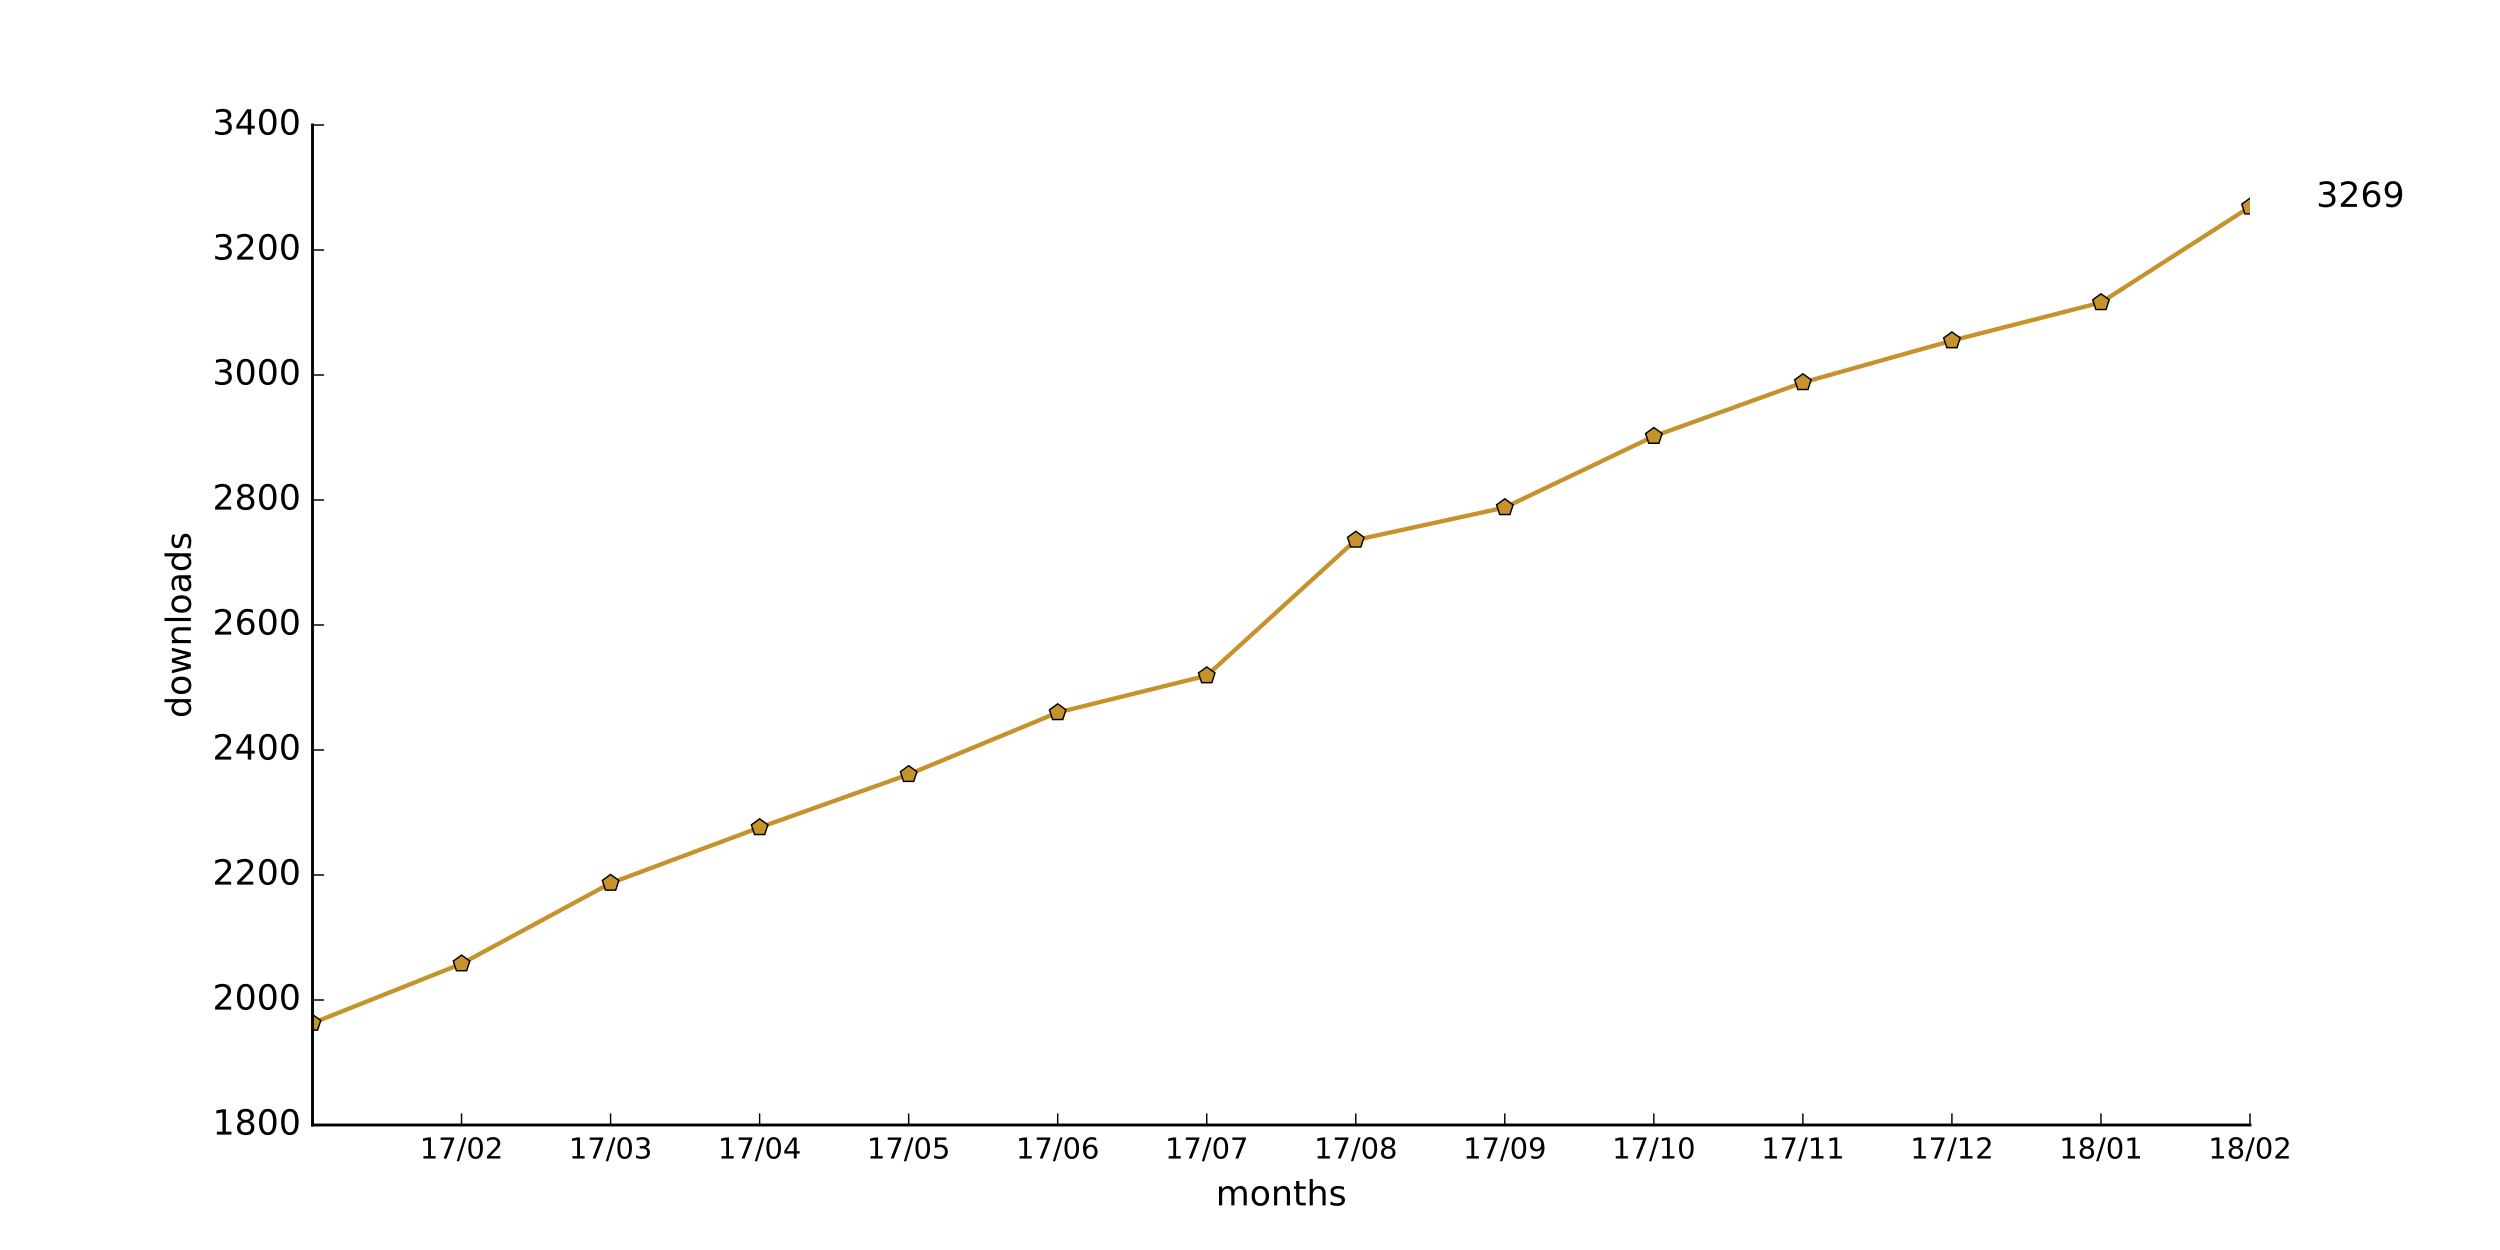
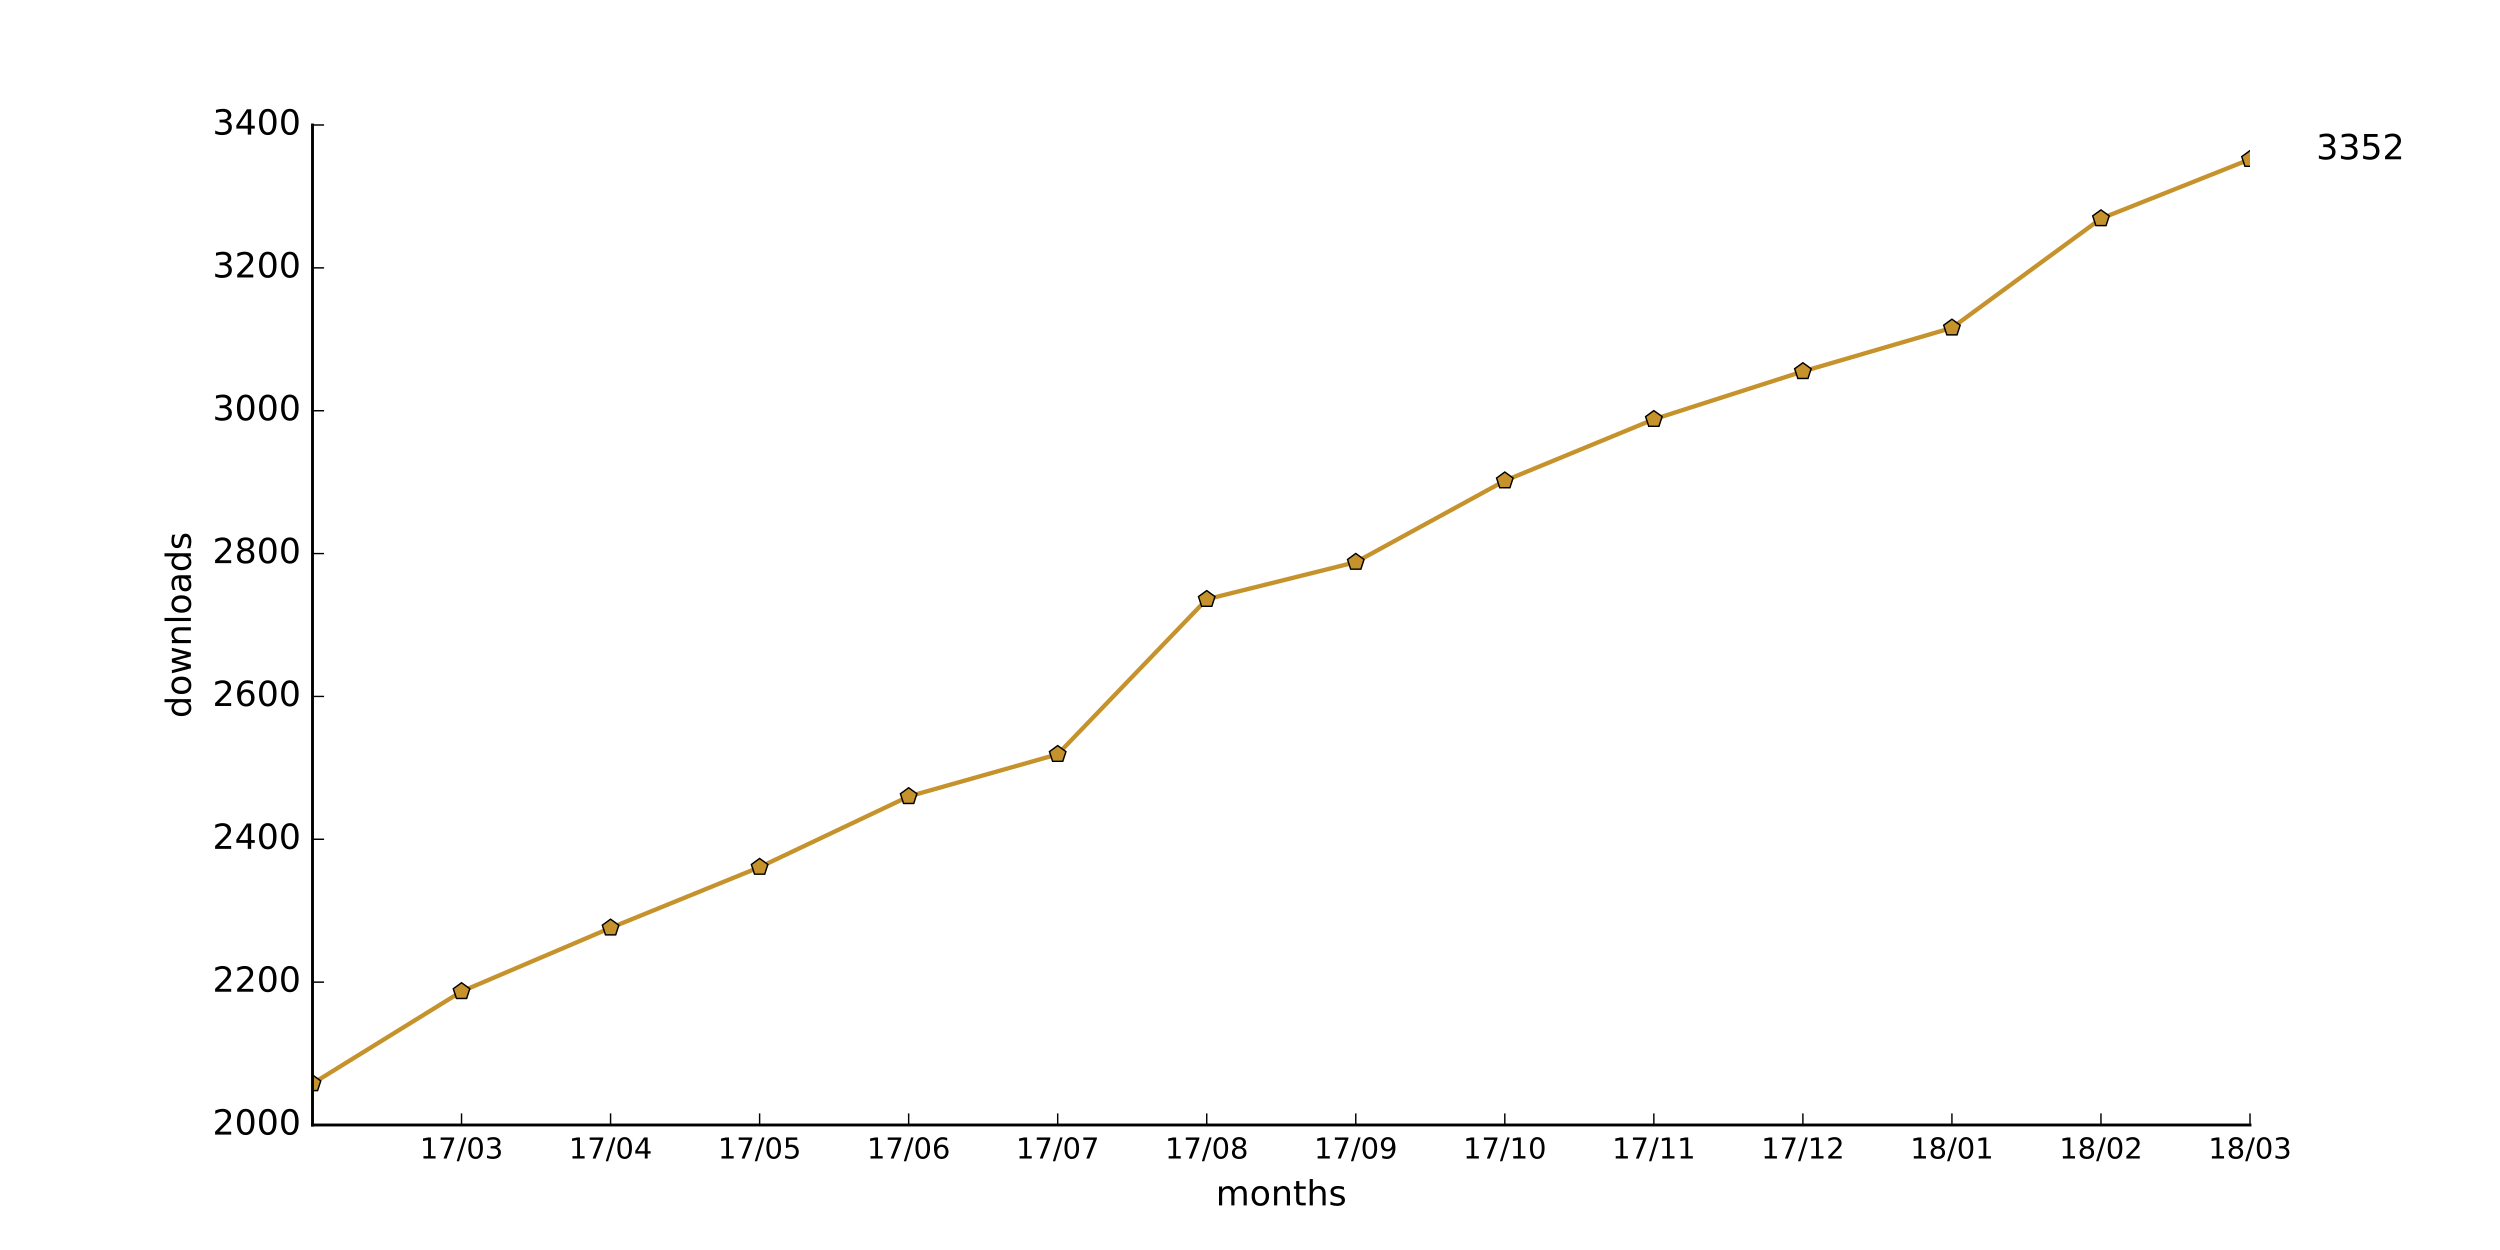
<svg xmlns="http://www.w3.org/2000/svg" xmlns:xlink="http://www.w3.org/1999/xlink" height="432pt" version="1.1" viewBox="0 0 864 432" width="864pt">
  <defs>
    <style type="text/css">
*{stroke-linecap:butt;stroke-linejoin:round;stroke-miterlimit:100000;}
  </style>
  </defs>
  <g id="figure_1">
    <g id="patch_1">
      <path d="M 0 432  L 864 432  L 864 0  L 0 0  z " style="fill:#ffffff;" />
    </g>
    <g id="axes_1">
      <g id="patch_2">
        <path d="M 108 388.8  L 777.6 388.8  L 777.6 43.2  L 108 43.2  z " style="fill:#ffffff;" />
      </g>
      <g id="line2d_1">
-         <path clip-path="url(#p2a82f60cdb)" d="M 108 353.592  L 159.508 333.072  L 211.015 305.208  L 262.523 285.984  L 314.031 267.624  L 365.538 246.24  L 417.046 233.496  L 468.554 186.624  L 520.062 175.392  L 571.569 150.768  L 623.077 132.192  L 674.585 117.72  L 726.092 104.544  L 777.6 71.496  " style="fill:none;stroke:#c5922c;stroke-linecap:square;stroke-width:1.5;" />
+         <path clip-path="url(#p21929d5f09)" d="M 108 374.482  L 159.508 342.638  L 211.015 320.667  L 262.523 299.685  L 314.031 275.246  L 365.538 260.681  L 417.046 207.113  L 468.554 194.277  L 520.062 166.135  L 571.569 144.905  L 623.077 128.366  L 674.585 113.307  L 726.092 75.538  L 777.6 55.049  " style="fill:none;stroke:#c5922c;stroke-linecap:square;stroke-width:1.5;" />
      </g>
      <g id="line2d_2">
        <defs>
-           <path d="M 0 -3  L -2.853 -0.927  L -1.763 2.427  L 1.763 2.427  L 2.853 -0.927  z " id="m6bdf3b538d" style="stroke:#000000;stroke-linejoin:miter;stroke-width:0.5;" />
+           <path d="M 0 -3  L -2.853 -0.927  L -1.763 2.427  L 1.763 2.427  L 2.853 -0.927  z " id="mb8f85a17a7" style="stroke:#000000;stroke-linejoin:miter;stroke-width:0.5;" />
        </defs>
-         <g clip-path="url(#p2a82f60cdb)">
-           <use style="fill:#c5922c;stroke:#000000;stroke-linejoin:miter;stroke-width:0.5;" x="108.0" xlink:href="#m6bdf3b538d" y="353.592" />
-           <use style="fill:#c5922c;stroke:#000000;stroke-linejoin:miter;stroke-width:0.5;" x="159.508" xlink:href="#m6bdf3b538d" y="333.072" />
-           <use style="fill:#c5922c;stroke:#000000;stroke-linejoin:miter;stroke-width:0.5;" x="211.015" xlink:href="#m6bdf3b538d" y="305.208" />
-           <use style="fill:#c5922c;stroke:#000000;stroke-linejoin:miter;stroke-width:0.5;" x="262.523" xlink:href="#m6bdf3b538d" y="285.984" />
-           <use style="fill:#c5922c;stroke:#000000;stroke-linejoin:miter;stroke-width:0.5;" x="314.031" xlink:href="#m6bdf3b538d" y="267.624" />
-           <use style="fill:#c5922c;stroke:#000000;stroke-linejoin:miter;stroke-width:0.5;" x="365.538" xlink:href="#m6bdf3b538d" y="246.24" />
-           <use style="fill:#c5922c;stroke:#000000;stroke-linejoin:miter;stroke-width:0.5;" x="417.046" xlink:href="#m6bdf3b538d" y="233.496" />
-           <use style="fill:#c5922c;stroke:#000000;stroke-linejoin:miter;stroke-width:0.5;" x="468.554" xlink:href="#m6bdf3b538d" y="186.624" />
-           <use style="fill:#c5922c;stroke:#000000;stroke-linejoin:miter;stroke-width:0.5;" x="520.062" xlink:href="#m6bdf3b538d" y="175.392" />
-           <use style="fill:#c5922c;stroke:#000000;stroke-linejoin:miter;stroke-width:0.5;" x="571.569" xlink:href="#m6bdf3b538d" y="150.768" />
-           <use style="fill:#c5922c;stroke:#000000;stroke-linejoin:miter;stroke-width:0.5;" x="623.077" xlink:href="#m6bdf3b538d" y="132.192" />
-           <use style="fill:#c5922c;stroke:#000000;stroke-linejoin:miter;stroke-width:0.5;" x="674.585" xlink:href="#m6bdf3b538d" y="117.72" />
-           <use style="fill:#c5922c;stroke:#000000;stroke-linejoin:miter;stroke-width:0.5;" x="726.092" xlink:href="#m6bdf3b538d" y="104.544" />
-           <use style="fill:#c5922c;stroke:#000000;stroke-linejoin:miter;stroke-width:0.5;" x="777.6" xlink:href="#m6bdf3b538d" y="71.496" />
+         <g clip-path="url(#p21929d5f09)">
+           <use style="fill:#c5922c;stroke:#000000;stroke-linejoin:miter;stroke-width:0.5;" x="108.0" xlink:href="#mb8f85a17a7" y="374.482" />
+           <use style="fill:#c5922c;stroke:#000000;stroke-linejoin:miter;stroke-width:0.5;" x="159.508" xlink:href="#mb8f85a17a7" y="342.638" />
+           <use style="fill:#c5922c;stroke:#000000;stroke-linejoin:miter;stroke-width:0.5;" x="211.015" xlink:href="#mb8f85a17a7" y="320.667" />
+           <use style="fill:#c5922c;stroke:#000000;stroke-linejoin:miter;stroke-width:0.5;" x="262.523" xlink:href="#mb8f85a17a7" y="299.685" />
+           <use style="fill:#c5922c;stroke:#000000;stroke-linejoin:miter;stroke-width:0.5;" x="314.031" xlink:href="#mb8f85a17a7" y="275.246" />
+           <use style="fill:#c5922c;stroke:#000000;stroke-linejoin:miter;stroke-width:0.5;" x="365.538" xlink:href="#mb8f85a17a7" y="260.681" />
+           <use style="fill:#c5922c;stroke:#000000;stroke-linejoin:miter;stroke-width:0.5;" x="417.046" xlink:href="#mb8f85a17a7" y="207.113" />
+           <use style="fill:#c5922c;stroke:#000000;stroke-linejoin:miter;stroke-width:0.5;" x="468.554" xlink:href="#mb8f85a17a7" y="194.277" />
+           <use style="fill:#c5922c;stroke:#000000;stroke-linejoin:miter;stroke-width:0.5;" x="520.062" xlink:href="#mb8f85a17a7" y="166.135" />
+           <use style="fill:#c5922c;stroke:#000000;stroke-linejoin:miter;stroke-width:0.5;" x="571.569" xlink:href="#mb8f85a17a7" y="144.905" />
+           <use style="fill:#c5922c;stroke:#000000;stroke-linejoin:miter;stroke-width:0.5;" x="623.077" xlink:href="#mb8f85a17a7" y="128.366" />
+           <use style="fill:#c5922c;stroke:#000000;stroke-linejoin:miter;stroke-width:0.5;" x="674.585" xlink:href="#mb8f85a17a7" y="113.307" />
+           <use style="fill:#c5922c;stroke:#000000;stroke-linejoin:miter;stroke-width:0.5;" x="726.092" xlink:href="#mb8f85a17a7" y="75.538" />
+           <use style="fill:#c5922c;stroke:#000000;stroke-linejoin:miter;stroke-width:0.5;" x="777.6" xlink:href="#mb8f85a17a7" y="55.049" />
        </g>
      </g>
      <g id="patch_3">
        <path d="M 108 388.8  L 777.6 388.8  " style="fill:none;stroke:#000000;stroke-linecap:square;stroke-linejoin:miter;" />
      </g>
      <g id="patch_4">
        <path d="M 108 388.8  L 108 43.2  " style="fill:none;stroke:#000000;stroke-linecap:square;stroke-linejoin:miter;" />
      </g>
      <g id="matplotlib.axis_1">
        <g id="xtick_1">
          <g id="line2d_3">
            <defs>
-               <path d="M 0 0  L 0 -4  " id="m6d53f47dd2" style="stroke:#000000;stroke-width:0.5;" />
-             </defs>
-             <g>
-               <use style="stroke:#000000;stroke-width:0.5;" x="159.508" xlink:href="#m6d53f47dd2" y="388.8" />
+               <path d="M 0 0  L 0 -4  " id="m77d2af9083" style="stroke:#000000;stroke-width:0.5;" />
+             </defs>
+             <g>
+               <use style="stroke:#000000;stroke-width:0.5;" x="159.508" xlink:href="#m77d2af9083" y="388.8" />
            </g>
          </g>
          <g id="text_1">
            <defs>
-               <path d="M 19.188 8.297  L 53.609 8.297  L 53.609 0  L 7.328 0  L 7.328 8.297  Q 12.938 14.109 22.625 23.891  Q 32.328 33.688 34.812 36.531  Q 39.547 41.844 41.422 45.531  Q 43.312 49.219 43.312 52.781  Q 43.312 58.594 39.234 62.25  Q 35.156 65.922 28.609 65.922  Q 23.969 65.922 18.812 64.312  Q 13.672 62.703 7.812 59.422  L 7.812 69.391  Q 13.766 71.781 18.938 73  Q 24.125 74.219 28.422 74.219  Q 39.75 74.219 46.484 68.547  Q 53.219 62.891 53.219 53.422  Q 53.219 48.922 51.531 44.891  Q 49.859 40.875 45.406 35.406  Q 44.188 33.984 37.641 27.219  Q 31.109 20.453 19.188 8.297  " id="BitstreamVeraSans-Roman-32" />
+               <path d="M 40.578 39.312  Q 47.656 37.797 51.625 33  Q 55.609 28.219 55.609 21.188  Q 55.609 10.406 48.188 4.484  Q 40.766 -1.422 27.094 -1.422  Q 22.516 -1.422 17.656 -0.516  Q 12.797 0.391 7.625 2.203  L 7.625 11.719  Q 11.719 9.328 16.594 8.109  Q 21.484 6.891 26.812 6.891  Q 36.078 6.891 40.938 10.547  Q 45.797 14.203 45.797 21.188  Q 45.797 27.641 41.281 31.266  Q 36.766 34.906 28.719 34.906  L 20.219 34.906  L 20.219 43.016  L 29.109 43.016  Q 36.375 43.016 40.234 45.922  Q 44.094 48.828 44.094 54.297  Q 44.094 59.906 40.109 62.906  Q 36.141 65.922 28.719 65.922  Q 24.656 65.922 20.016 65.031  Q 15.375 64.156 9.812 62.312  L 9.812 71.094  Q 15.438 72.656 20.344 73.438  Q 25.25 74.219 29.594 74.219  Q 40.828 74.219 47.359 69.109  Q 53.906 64.016 53.906 55.328  Q 53.906 49.266 50.438 45.094  Q 46.969 40.922 40.578 39.312  " id="BitstreamVeraSans-Roman-33" />
              <path d="M 31.781 66.406  Q 24.172 66.406 20.328 58.906  Q 16.5 51.422 16.5 36.375  Q 16.5 21.391 20.328 13.891  Q 24.172 6.391 31.781 6.391  Q 39.453 6.391 43.281 13.891  Q 47.125 21.391 47.125 36.375  Q 47.125 51.422 43.281 58.906  Q 39.453 66.406 31.781 66.406  M 31.781 74.219  Q 44.047 74.219 50.516 64.516  Q 56.984 54.828 56.984 36.375  Q 56.984 17.969 50.516 8.266  Q 44.047 -1.422 31.781 -1.422  Q 19.531 -1.422 13.062 8.266  Q 6.594 17.969 6.594 36.375  Q 6.594 54.828 13.062 64.516  Q 19.531 74.219 31.781 74.219  " id="BitstreamVeraSans-Roman-30" />
              <path d="M 12.406 8.297  L 28.516 8.297  L 28.516 63.922  L 10.984 60.406  L 10.984 69.391  L 28.422 72.906  L 38.281 72.906  L 38.281 8.297  L 54.391 8.297  L 54.391 0  L 12.406 0  z " id="BitstreamVeraSans-Roman-31" />
              <path d="M 8.203 72.906  L 55.078 72.906  L 55.078 68.703  L 28.609 0  L 18.312 0  L 43.219 64.594  L 8.203 64.594  z " id="BitstreamVeraSans-Roman-37" />
              <path d="M 25.391 72.906  L 33.688 72.906  L 8.297 -9.281  L 0 -9.281  z " id="BitstreamVeraSans-Roman-2f" />
            </defs>
            <g transform="translate(145.0983 400.3984)scale(0.1 -0.1)">
              <use xlink:href="#BitstreamVeraSans-Roman-31" />
              <use x="63.623" xlink:href="#BitstreamVeraSans-Roman-37" />
              <use x="127.246" xlink:href="#BitstreamVeraSans-Roman-2f" />
              <use x="160.938" xlink:href="#BitstreamVeraSans-Roman-30" />
-               <use x="224.561" xlink:href="#BitstreamVeraSans-Roman-32" />
+               <use x="224.561" xlink:href="#BitstreamVeraSans-Roman-33" />
            </g>
          </g>
        </g>
        <g id="xtick_2">
          <g id="line2d_4">
            <g>
-               <use style="stroke:#000000;stroke-width:0.5;" x="211.015" xlink:href="#m6d53f47dd2" y="388.8" />
+               <use style="stroke:#000000;stroke-width:0.5;" x="211.015" xlink:href="#m77d2af9083" y="388.8" />
            </g>
          </g>
          <g id="text_2">
            <defs>
-               <path d="M 40.578 39.312  Q 47.656 37.797 51.625 33  Q 55.609 28.219 55.609 21.188  Q 55.609 10.406 48.188 4.484  Q 40.766 -1.422 27.094 -1.422  Q 22.516 -1.422 17.656 -0.516  Q 12.797 0.391 7.625 2.203  L 7.625 11.719  Q 11.719 9.328 16.594 8.109  Q 21.484 6.891 26.812 6.891  Q 36.078 6.891 40.938 10.547  Q 45.797 14.203 45.797 21.188  Q 45.797 27.641 41.281 31.266  Q 36.766 34.906 28.719 34.906  L 20.219 34.906  L 20.219 43.016  L 29.109 43.016  Q 36.375 43.016 40.234 45.922  Q 44.094 48.828 44.094 54.297  Q 44.094 59.906 40.109 62.906  Q 36.141 65.922 28.719 65.922  Q 24.656 65.922 20.016 65.031  Q 15.375 64.156 9.812 62.312  L 9.812 71.094  Q 15.438 72.656 20.344 73.438  Q 25.25 74.219 29.594 74.219  Q 40.828 74.219 47.359 69.109  Q 53.906 64.016 53.906 55.328  Q 53.906 49.266 50.438 45.094  Q 46.969 40.922 40.578 39.312  " id="BitstreamVeraSans-Roman-33" />
+               <path d="M 37.797 64.312  L 12.891 25.391  L 37.797 25.391  z M 35.203 72.906  L 47.609 72.906  L 47.609 25.391  L 58.016 25.391  L 58.016 17.188  L 47.609 17.188  L 47.609 0  L 37.797 0  L 37.797 17.188  L 4.891 17.188  L 4.891 26.703  z " id="BitstreamVeraSans-Roman-34" />
            </defs>
            <g transform="translate(196.606 400.3984)scale(0.1 -0.1)">
              <use xlink:href="#BitstreamVeraSans-Roman-31" />
              <use x="63.623" xlink:href="#BitstreamVeraSans-Roman-37" />
              <use x="127.246" xlink:href="#BitstreamVeraSans-Roman-2f" />
              <use x="160.938" xlink:href="#BitstreamVeraSans-Roman-30" />
-               <use x="224.561" xlink:href="#BitstreamVeraSans-Roman-33" />
+               <use x="224.561" xlink:href="#BitstreamVeraSans-Roman-34" />
            </g>
          </g>
        </g>
        <g id="xtick_3">
          <g id="line2d_5">
            <g>
-               <use style="stroke:#000000;stroke-width:0.5;" x="262.523" xlink:href="#m6d53f47dd2" y="388.8" />
+               <use style="stroke:#000000;stroke-width:0.5;" x="262.523" xlink:href="#m77d2af9083" y="388.8" />
            </g>
          </g>
          <g id="text_3">
            <defs>
-               <path d="M 37.797 64.312  L 12.891 25.391  L 37.797 25.391  z M 35.203 72.906  L 47.609 72.906  L 47.609 25.391  L 58.016 25.391  L 58.016 17.188  L 47.609 17.188  L 47.609 0  L 37.797 0  L 37.797 17.188  L 4.891 17.188  L 4.891 26.703  z " id="BitstreamVeraSans-Roman-34" />
+               <path d="M 10.797 72.906  L 49.516 72.906  L 49.516 64.594  L 19.828 64.594  L 19.828 46.734  Q 21.969 47.469 24.109 47.828  Q 26.266 48.188 28.422 48.188  Q 40.625 48.188 47.75 41.5  Q 54.891 34.812 54.891 23.391  Q 54.891 11.625 47.562 5.094  Q 40.234 -1.422 26.906 -1.422  Q 22.312 -1.422 17.547 -0.641  Q 12.797 0.141 7.719 1.703  L 7.719 11.625  Q 12.109 9.234 16.797 8.062  Q 21.484 6.891 26.703 6.891  Q 35.156 6.891 40.078 11.328  Q 45.016 15.766 45.016 23.391  Q 45.016 31 40.078 35.438  Q 35.156 39.891 26.703 39.891  Q 22.75 39.891 18.812 39.016  Q 14.891 38.141 10.797 36.281  z " id="BitstreamVeraSans-Roman-35" />
            </defs>
            <g transform="translate(248.1137 400.3984)scale(0.1 -0.1)">
              <use xlink:href="#BitstreamVeraSans-Roman-31" />
              <use x="63.623" xlink:href="#BitstreamVeraSans-Roman-37" />
              <use x="127.246" xlink:href="#BitstreamVeraSans-Roman-2f" />
              <use x="160.938" xlink:href="#BitstreamVeraSans-Roman-30" />
-               <use x="224.561" xlink:href="#BitstreamVeraSans-Roman-34" />
+               <use x="224.561" xlink:href="#BitstreamVeraSans-Roman-35" />
            </g>
          </g>
        </g>
        <g id="xtick_4">
          <g id="line2d_6">
            <g>
-               <use style="stroke:#000000;stroke-width:0.5;" x="314.031" xlink:href="#m6d53f47dd2" y="388.8" />
+               <use style="stroke:#000000;stroke-width:0.5;" x="314.031" xlink:href="#m77d2af9083" y="388.8" />
            </g>
          </g>
          <g id="text_4">
            <defs>
-               <path d="M 10.797 72.906  L 49.516 72.906  L 49.516 64.594  L 19.828 64.594  L 19.828 46.734  Q 21.969 47.469 24.109 47.828  Q 26.266 48.188 28.422 48.188  Q 40.625 48.188 47.75 41.5  Q 54.891 34.812 54.891 23.391  Q 54.891 11.625 47.562 5.094  Q 40.234 -1.422 26.906 -1.422  Q 22.312 -1.422 17.547 -0.641  Q 12.797 0.141 7.719 1.703  L 7.719 11.625  Q 12.109 9.234 16.797 8.062  Q 21.484 6.891 26.703 6.891  Q 35.156 6.891 40.078 11.328  Q 45.016 15.766 45.016 23.391  Q 45.016 31 40.078 35.438  Q 35.156 39.891 26.703 39.891  Q 22.75 39.891 18.812 39.016  Q 14.891 38.141 10.797 36.281  z " id="BitstreamVeraSans-Roman-35" />
+               <path d="M 33.016 40.375  Q 26.375 40.375 22.484 35.828  Q 18.609 31.297 18.609 23.391  Q 18.609 15.531 22.484 10.953  Q 26.375 6.391 33.016 6.391  Q 39.656 6.391 43.531 10.953  Q 47.406 15.531 47.406 23.391  Q 47.406 31.297 43.531 35.828  Q 39.656 40.375 33.016 40.375  M 52.594 71.297  L 52.594 62.312  Q 48.875 64.062 45.094 64.984  Q 41.312 65.922 37.594 65.922  Q 27.828 65.922 22.672 59.328  Q 17.531 52.734 16.797 39.406  Q 19.672 43.656 24.016 45.922  Q 28.375 48.188 33.594 48.188  Q 44.578 48.188 50.953 41.516  Q 57.328 34.859 57.328 23.391  Q 57.328 12.156 50.688 5.359  Q 44.047 -1.422 33.016 -1.422  Q 20.359 -1.422 13.672 8.266  Q 6.984 17.969 6.984 36.375  Q 6.984 53.656 15.188 63.938  Q 23.391 74.219 37.203 74.219  Q 40.922 74.219 44.703 73.484  Q 48.484 72.75 52.594 71.297  " id="BitstreamVeraSans-Roman-36" />
            </defs>
            <g transform="translate(299.6214 400.3984)scale(0.1 -0.1)">
              <use xlink:href="#BitstreamVeraSans-Roman-31" />
              <use x="63.623" xlink:href="#BitstreamVeraSans-Roman-37" />
              <use x="127.246" xlink:href="#BitstreamVeraSans-Roman-2f" />
              <use x="160.938" xlink:href="#BitstreamVeraSans-Roman-30" />
-               <use x="224.561" xlink:href="#BitstreamVeraSans-Roman-35" />
+               <use x="224.561" xlink:href="#BitstreamVeraSans-Roman-36" />
            </g>
          </g>
        </g>
        <g id="xtick_5">
          <g id="line2d_7">
            <g>
-               <use style="stroke:#000000;stroke-width:0.5;" x="365.538" xlink:href="#m6d53f47dd2" y="388.8" />
+               <use style="stroke:#000000;stroke-width:0.5;" x="365.538" xlink:href="#m77d2af9083" y="388.8" />
            </g>
          </g>
          <g id="text_5">
-             <defs>
-               <path d="M 33.016 40.375  Q 26.375 40.375 22.484 35.828  Q 18.609 31.297 18.609 23.391  Q 18.609 15.531 22.484 10.953  Q 26.375 6.391 33.016 6.391  Q 39.656 6.391 43.531 10.953  Q 47.406 15.531 47.406 23.391  Q 47.406 31.297 43.531 35.828  Q 39.656 40.375 33.016 40.375  M 52.594 71.297  L 52.594 62.312  Q 48.875 64.062 45.094 64.984  Q 41.312 65.922 37.594 65.922  Q 27.828 65.922 22.672 59.328  Q 17.531 52.734 16.797 39.406  Q 19.672 43.656 24.016 45.922  Q 28.375 48.188 33.594 48.188  Q 44.578 48.188 50.953 41.516  Q 57.328 34.859 57.328 23.391  Q 57.328 12.156 50.688 5.359  Q 44.047 -1.422 33.016 -1.422  Q 20.359 -1.422 13.672 8.266  Q 6.984 17.969 6.984 36.375  Q 6.984 53.656 15.188 63.938  Q 23.391 74.219 37.203 74.219  Q 40.922 74.219 44.703 73.484  Q 48.484 72.75 52.594 71.297  " id="BitstreamVeraSans-Roman-36" />
-             </defs>
            <g transform="translate(351.1291 400.3984)scale(0.1 -0.1)">
              <use xlink:href="#BitstreamVeraSans-Roman-31" />
              <use x="63.623" xlink:href="#BitstreamVeraSans-Roman-37" />
              <use x="127.246" xlink:href="#BitstreamVeraSans-Roman-2f" />
              <use x="160.938" xlink:href="#BitstreamVeraSans-Roman-30" />
-               <use x="224.561" xlink:href="#BitstreamVeraSans-Roman-36" />
+               <use x="224.561" xlink:href="#BitstreamVeraSans-Roman-37" />
            </g>
          </g>
        </g>
        <g id="xtick_6">
          <g id="line2d_8">
            <g>
-               <use style="stroke:#000000;stroke-width:0.5;" x="417.046" xlink:href="#m6d53f47dd2" y="388.8" />
+               <use style="stroke:#000000;stroke-width:0.5;" x="417.046" xlink:href="#m77d2af9083" y="388.8" />
            </g>
          </g>
          <g id="text_6">
+             <defs>
+               <path d="M 31.781 34.625  Q 24.75 34.625 20.719 30.859  Q 16.703 27.094 16.703 20.516  Q 16.703 13.922 20.719 10.156  Q 24.75 6.391 31.781 6.391  Q 38.812 6.391 42.859 10.172  Q 46.922 13.969 46.922 20.516  Q 46.922 27.094 42.891 30.859  Q 38.875 34.625 31.781 34.625  M 21.922 38.812  Q 15.578 40.375 12.031 44.719  Q 8.5 49.078 8.5 55.328  Q 8.5 64.062 14.719 69.141  Q 20.953 74.219 31.781 74.219  Q 42.672 74.219 48.875 69.141  Q 55.078 64.062 55.078 55.328  Q 55.078 49.078 51.531 44.719  Q 48 40.375 41.703 38.812  Q 48.828 37.156 52.797 32.312  Q 56.781 27.484 56.781 20.516  Q 56.781 9.906 50.312 4.234  Q 43.844 -1.422 31.781 -1.422  Q 19.734 -1.422 13.25 4.234  Q 6.781 9.906 6.781 20.516  Q 6.781 27.484 10.781 32.312  Q 14.797 37.156 21.922 38.812  M 18.312 54.391  Q 18.312 48.734 21.844 45.562  Q 25.391 42.391 31.781 42.391  Q 38.141 42.391 41.719 45.562  Q 45.312 48.734 45.312 54.391  Q 45.312 60.062 41.719 63.234  Q 38.141 66.406 31.781 66.406  Q 25.391 66.406 21.844 63.234  Q 18.312 60.062 18.312 54.391  " id="BitstreamVeraSans-Roman-38" />
+             </defs>
            <g transform="translate(402.6368 400.3984)scale(0.1 -0.1)">
              <use xlink:href="#BitstreamVeraSans-Roman-31" />
              <use x="63.623" xlink:href="#BitstreamVeraSans-Roman-37" />
              <use x="127.246" xlink:href="#BitstreamVeraSans-Roman-2f" />
              <use x="160.938" xlink:href="#BitstreamVeraSans-Roman-30" />
-               <use x="224.561" xlink:href="#BitstreamVeraSans-Roman-37" />
+               <use x="224.561" xlink:href="#BitstreamVeraSans-Roman-38" />
            </g>
          </g>
        </g>
        <g id="xtick_7">
          <g id="line2d_9">
            <g>
-               <use style="stroke:#000000;stroke-width:0.5;" x="468.554" xlink:href="#m6d53f47dd2" y="388.8" />
+               <use style="stroke:#000000;stroke-width:0.5;" x="468.554" xlink:href="#m77d2af9083" y="388.8" />
            </g>
          </g>
          <g id="text_7">
            <defs>
-               <path d="M 31.781 34.625  Q 24.75 34.625 20.719 30.859  Q 16.703 27.094 16.703 20.516  Q 16.703 13.922 20.719 10.156  Q 24.75 6.391 31.781 6.391  Q 38.812 6.391 42.859 10.172  Q 46.922 13.969 46.922 20.516  Q 46.922 27.094 42.891 30.859  Q 38.875 34.625 31.781 34.625  M 21.922 38.812  Q 15.578 40.375 12.031 44.719  Q 8.5 49.078 8.5 55.328  Q 8.5 64.062 14.719 69.141  Q 20.953 74.219 31.781 74.219  Q 42.672 74.219 48.875 69.141  Q 55.078 64.062 55.078 55.328  Q 55.078 49.078 51.531 44.719  Q 48 40.375 41.703 38.812  Q 48.828 37.156 52.797 32.312  Q 56.781 27.484 56.781 20.516  Q 56.781 9.906 50.312 4.234  Q 43.844 -1.422 31.781 -1.422  Q 19.734 -1.422 13.25 4.234  Q 6.781 9.906 6.781 20.516  Q 6.781 27.484 10.781 32.312  Q 14.797 37.156 21.922 38.812  M 18.312 54.391  Q 18.312 48.734 21.844 45.562  Q 25.391 42.391 31.781 42.391  Q 38.141 42.391 41.719 45.562  Q 45.312 48.734 45.312 54.391  Q 45.312 60.062 41.719 63.234  Q 38.141 66.406 31.781 66.406  Q 25.391 66.406 21.844 63.234  Q 18.312 60.062 18.312 54.391  " id="BitstreamVeraSans-Roman-38" />
+               <path d="M 10.984 1.516  L 10.984 10.5  Q 14.703 8.734 18.5 7.812  Q 22.312 6.891 25.984 6.891  Q 35.75 6.891 40.891 13.453  Q 46.047 20.016 46.781 33.406  Q 43.953 29.203 39.594 26.953  Q 35.25 24.703 29.984 24.703  Q 19.047 24.703 12.672 31.312  Q 6.297 37.938 6.297 49.422  Q 6.297 60.641 12.938 67.422  Q 19.578 74.219 30.609 74.219  Q 43.266 74.219 49.922 64.516  Q 56.594 54.828 56.594 36.375  Q 56.594 19.141 48.406 8.859  Q 40.234 -1.422 26.422 -1.422  Q 22.703 -1.422 18.891 -0.688  Q 15.094 0.047 10.984 1.516  M 30.609 32.422  Q 37.25 32.422 41.125 36.953  Q 45.016 41.5 45.016 49.422  Q 45.016 57.281 41.125 61.844  Q 37.25 66.406 30.609 66.406  Q 23.969 66.406 20.094 61.844  Q 16.219 57.281 16.219 49.422  Q 16.219 41.5 20.094 36.953  Q 23.969 32.422 30.609 32.422  " id="BitstreamVeraSans-Roman-39" />
            </defs>
            <g transform="translate(454.1445 400.3984)scale(0.1 -0.1)">
              <use xlink:href="#BitstreamVeraSans-Roman-31" />
              <use x="63.623" xlink:href="#BitstreamVeraSans-Roman-37" />
              <use x="127.246" xlink:href="#BitstreamVeraSans-Roman-2f" />
              <use x="160.938" xlink:href="#BitstreamVeraSans-Roman-30" />
-               <use x="224.561" xlink:href="#BitstreamVeraSans-Roman-38" />
+               <use x="224.561" xlink:href="#BitstreamVeraSans-Roman-39" />
            </g>
          </g>
        </g>
        <g id="xtick_8">
          <g id="line2d_10">
            <g>
-               <use style="stroke:#000000;stroke-width:0.5;" x="520.062" xlink:href="#m6d53f47dd2" y="388.8" />
+               <use style="stroke:#000000;stroke-width:0.5;" x="520.062" xlink:href="#m77d2af9083" y="388.8" />
            </g>
          </g>
          <g id="text_8">
-             <defs>
-               <path d="M 10.984 1.516  L 10.984 10.5  Q 14.703 8.734 18.5 7.812  Q 22.312 6.891 25.984 6.891  Q 35.75 6.891 40.891 13.453  Q 46.047 20.016 46.781 33.406  Q 43.953 29.203 39.594 26.953  Q 35.25 24.703 29.984 24.703  Q 19.047 24.703 12.672 31.312  Q 6.297 37.938 6.297 49.422  Q 6.297 60.641 12.938 67.422  Q 19.578 74.219 30.609 74.219  Q 43.266 74.219 49.922 64.516  Q 56.594 54.828 56.594 36.375  Q 56.594 19.141 48.406 8.859  Q 40.234 -1.422 26.422 -1.422  Q 22.703 -1.422 18.891 -0.688  Q 15.094 0.047 10.984 1.516  M 30.609 32.422  Q 37.25 32.422 41.125 36.953  Q 45.016 41.5 45.016 49.422  Q 45.016 57.281 41.125 61.844  Q 37.25 66.406 30.609 66.406  Q 23.969 66.406 20.094 61.844  Q 16.219 57.281 16.219 49.422  Q 16.219 41.5 20.094 36.953  Q 23.969 32.422 30.609 32.422  " id="BitstreamVeraSans-Roman-39" />
-             </defs>
            <g transform="translate(505.6522 400.3984)scale(0.1 -0.1)">
              <use xlink:href="#BitstreamVeraSans-Roman-31" />
              <use x="63.623" xlink:href="#BitstreamVeraSans-Roman-37" />
              <use x="127.246" xlink:href="#BitstreamVeraSans-Roman-2f" />
-               <use x="160.938" xlink:href="#BitstreamVeraSans-Roman-30" />
-               <use x="224.561" xlink:href="#BitstreamVeraSans-Roman-39" />
+               <use x="160.938" xlink:href="#BitstreamVeraSans-Roman-31" />
+               <use x="224.561" xlink:href="#BitstreamVeraSans-Roman-30" />
            </g>
          </g>
        </g>
        <g id="xtick_9">
          <g id="line2d_11">
            <g>
-               <use style="stroke:#000000;stroke-width:0.5;" x="571.569" xlink:href="#m6d53f47dd2" y="388.8" />
+               <use style="stroke:#000000;stroke-width:0.5;" x="571.569" xlink:href="#m77d2af9083" y="388.8" />
            </g>
          </g>
          <g id="text_9">
            <g transform="translate(557.1599 400.3984)scale(0.1 -0.1)">
              <use xlink:href="#BitstreamVeraSans-Roman-31" />
              <use x="63.623" xlink:href="#BitstreamVeraSans-Roman-37" />
              <use x="127.246" xlink:href="#BitstreamVeraSans-Roman-2f" />
              <use x="160.938" xlink:href="#BitstreamVeraSans-Roman-31" />
-               <use x="224.561" xlink:href="#BitstreamVeraSans-Roman-30" />
+               <use x="224.561" xlink:href="#BitstreamVeraSans-Roman-31" />
            </g>
          </g>
        </g>
        <g id="xtick_10">
          <g id="line2d_12">
            <g>
-               <use style="stroke:#000000;stroke-width:0.5;" x="623.077" xlink:href="#m6d53f47dd2" y="388.8" />
+               <use style="stroke:#000000;stroke-width:0.5;" x="623.077" xlink:href="#m77d2af9083" y="388.8" />
            </g>
          </g>
          <g id="text_10">
+             <defs>
+               <path d="M 19.188 8.297  L 53.609 8.297  L 53.609 0  L 7.328 0  L 7.328 8.297  Q 12.938 14.109 22.625 23.891  Q 32.328 33.688 34.812 36.531  Q 39.547 41.844 41.422 45.531  Q 43.312 49.219 43.312 52.781  Q 43.312 58.594 39.234 62.25  Q 35.156 65.922 28.609 65.922  Q 23.969 65.922 18.812 64.312  Q 13.672 62.703 7.812 59.422  L 7.812 69.391  Q 13.766 71.781 18.938 73  Q 24.125 74.219 28.422 74.219  Q 39.75 74.219 46.484 68.547  Q 53.219 62.891 53.219 53.422  Q 53.219 48.922 51.531 44.891  Q 49.859 40.875 45.406 35.406  Q 44.188 33.984 37.641 27.219  Q 31.109 20.453 19.188 8.297  " id="BitstreamVeraSans-Roman-32" />
+             </defs>
            <g transform="translate(608.6675 400.3984)scale(0.1 -0.1)">
              <use xlink:href="#BitstreamVeraSans-Roman-31" />
              <use x="63.623" xlink:href="#BitstreamVeraSans-Roman-37" />
              <use x="127.246" xlink:href="#BitstreamVeraSans-Roman-2f" />
              <use x="160.938" xlink:href="#BitstreamVeraSans-Roman-31" />
-               <use x="224.561" xlink:href="#BitstreamVeraSans-Roman-31" />
+               <use x="224.561" xlink:href="#BitstreamVeraSans-Roman-32" />
            </g>
          </g>
        </g>
        <g id="xtick_11">
          <g id="line2d_13">
            <g>
-               <use style="stroke:#000000;stroke-width:0.5;" x="674.585" xlink:href="#m6d53f47dd2" y="388.8" />
+               <use style="stroke:#000000;stroke-width:0.5;" x="674.585" xlink:href="#m77d2af9083" y="388.8" />
            </g>
          </g>
          <g id="text_11">
            <g transform="translate(660.1752 400.3984)scale(0.1 -0.1)">
              <use xlink:href="#BitstreamVeraSans-Roman-31" />
-               <use x="63.623" xlink:href="#BitstreamVeraSans-Roman-37" />
-               <use x="127.246" xlink:href="#BitstreamVeraSans-Roman-2f" />
-               <use x="160.938" xlink:href="#BitstreamVeraSans-Roman-31" />
-               <use x="224.561" xlink:href="#BitstreamVeraSans-Roman-32" />
+               <use x="63.623" xlink:href="#BitstreamVeraSans-Roman-38" />
+               <use x="127.246" xlink:href="#BitstreamVeraSans-Roman-2f" />
+               <use x="160.938" xlink:href="#BitstreamVeraSans-Roman-30" />
+               <use x="224.561" xlink:href="#BitstreamVeraSans-Roman-31" />
            </g>
          </g>
        </g>
        <g id="xtick_12">
          <g id="line2d_14">
            <g>
-               <use style="stroke:#000000;stroke-width:0.5;" x="726.092" xlink:href="#m6d53f47dd2" y="388.8" />
+               <use style="stroke:#000000;stroke-width:0.5;" x="726.092" xlink:href="#m77d2af9083" y="388.8" />
            </g>
          </g>
          <g id="text_12">
            <g transform="translate(711.6829 400.3984)scale(0.1 -0.1)">
              <use xlink:href="#BitstreamVeraSans-Roman-31" />
              <use x="63.623" xlink:href="#BitstreamVeraSans-Roman-38" />
              <use x="127.246" xlink:href="#BitstreamVeraSans-Roman-2f" />
              <use x="160.938" xlink:href="#BitstreamVeraSans-Roman-30" />
-               <use x="224.561" xlink:href="#BitstreamVeraSans-Roman-31" />
+               <use x="224.561" xlink:href="#BitstreamVeraSans-Roman-32" />
            </g>
          </g>
        </g>
        <g id="xtick_13">
          <g id="line2d_15">
            <g>
-               <use style="stroke:#000000;stroke-width:0.5;" x="777.6" xlink:href="#m6d53f47dd2" y="388.8" />
+               <use style="stroke:#000000;stroke-width:0.5;" x="777.6" xlink:href="#m77d2af9083" y="388.8" />
            </g>
          </g>
          <g id="text_13">
            <g transform="translate(763.1906 400.3984)scale(0.1 -0.1)">
              <use xlink:href="#BitstreamVeraSans-Roman-31" />
              <use x="63.623" xlink:href="#BitstreamVeraSans-Roman-38" />
              <use x="127.246" xlink:href="#BitstreamVeraSans-Roman-2f" />
              <use x="160.938" xlink:href="#BitstreamVeraSans-Roman-30" />
-               <use x="224.561" xlink:href="#BitstreamVeraSans-Roman-32" />
+               <use x="224.561" xlink:href="#BitstreamVeraSans-Roman-33" />
            </g>
          </g>
        </g>
        <g id="text_14">
          <defs>
            <path d="M 54.891 33.016  L 54.891 0  L 45.906 0  L 45.906 32.719  Q 45.906 40.484 42.875 44.328  Q 39.844 48.188 33.797 48.188  Q 26.516 48.188 22.312 43.547  Q 18.109 38.922 18.109 30.906  L 18.109 0  L 9.078 0  L 9.078 54.688  L 18.109 54.688  L 18.109 46.188  Q 21.344 51.125 25.703 53.562  Q 30.078 56 35.797 56  Q 45.219 56 50.047 50.172  Q 54.891 44.344 54.891 33.016  " id="BitstreamVeraSans-Roman-6e" />
            <path d="M 52 44.188  Q 55.375 50.25 60.062 53.125  Q 64.75 56 71.094 56  Q 79.641 56 84.281 50.016  Q 88.922 44.047 88.922 33.016  L 88.922 0  L 79.891 0  L 79.891 32.719  Q 79.891 40.578 77.094 44.375  Q 74.312 48.188 68.609 48.188  Q 61.625 48.188 57.562 43.547  Q 53.516 38.922 53.516 30.906  L 53.516 0  L 44.484 0  L 44.484 32.719  Q 44.484 40.625 41.703 44.406  Q 38.922 48.188 33.109 48.188  Q 26.219 48.188 22.156 43.531  Q 18.109 38.875 18.109 30.906  L 18.109 0  L 9.078 0  L 9.078 54.688  L 18.109 54.688  L 18.109 46.188  Q 21.188 51.219 25.484 53.609  Q 29.781 56 35.688 56  Q 41.656 56 45.828 52.969  Q 50 49.953 52 44.188  " id="BitstreamVeraSans-Roman-6d" />
            <path d="M 30.609 48.391  Q 23.391 48.391 19.188 42.75  Q 14.984 37.109 14.984 27.297  Q 14.984 17.484 19.156 11.844  Q 23.344 6.203 30.609 6.203  Q 37.797 6.203 41.984 11.859  Q 46.188 17.531 46.188 27.297  Q 46.188 37.016 41.984 42.703  Q 37.797 48.391 30.609 48.391  M 30.609 56  Q 42.328 56 49.016 48.375  Q 55.719 40.766 55.719 27.297  Q 55.719 13.875 49.016 6.219  Q 42.328 -1.422 30.609 -1.422  Q 18.844 -1.422 12.172 6.219  Q 5.516 13.875 5.516 27.297  Q 5.516 40.766 12.172 48.375  Q 18.844 56 30.609 56  " id="BitstreamVeraSans-Roman-6f" />
            <path d="M 54.891 33.016  L 54.891 0  L 45.906 0  L 45.906 32.719  Q 45.906 40.484 42.875 44.328  Q 39.844 48.188 33.797 48.188  Q 26.516 48.188 22.312 43.547  Q 18.109 38.922 18.109 30.906  L 18.109 0  L 9.078 0  L 9.078 75.984  L 18.109 75.984  L 18.109 46.188  Q 21.344 51.125 25.703 53.562  Q 30.078 56 35.797 56  Q 45.219 56 50.047 50.172  Q 54.891 44.344 54.891 33.016  " id="BitstreamVeraSans-Roman-68" />
            <path d="M 18.312 70.219  L 18.312 54.688  L 36.812 54.688  L 36.812 47.703  L 18.312 47.703  L 18.312 18.016  Q 18.312 11.328 20.141 9.422  Q 21.969 7.516 27.594 7.516  L 36.812 7.516  L 36.812 0  L 27.594 0  Q 17.188 0 13.234 3.875  Q 9.281 7.766 9.281 18.016  L 9.281 47.703  L 2.688 47.703  L 2.688 54.688  L 9.281 54.688  L 9.281 70.219  z " id="BitstreamVeraSans-Roman-74" />
            <path d="M 44.281 53.078  L 44.281 44.578  Q 40.484 46.531 36.375 47.5  Q 32.281 48.484 27.875 48.484  Q 21.188 48.484 17.844 46.438  Q 14.5 44.391 14.5 40.281  Q 14.5 37.156 16.891 35.375  Q 19.281 33.594 26.516 31.984  L 29.594 31.297  Q 39.156 29.25 43.188 25.516  Q 47.219 21.781 47.219 15.094  Q 47.219 7.469 41.188 3.016  Q 35.156 -1.422 24.609 -1.422  Q 20.219 -1.422 15.453 -0.562  Q 10.688 0.297 5.422 2  L 5.422 11.281  Q 10.406 8.688 15.234 7.391  Q 20.062 6.109 24.812 6.109  Q 31.156 6.109 34.562 8.281  Q 37.984 10.453 37.984 14.406  Q 37.984 18.062 35.516 20.016  Q 33.062 21.969 24.703 23.781  L 21.578 24.516  Q 13.234 26.266 9.516 29.906  Q 5.812 33.547 5.812 39.891  Q 5.812 47.609 11.281 51.797  Q 16.75 56 26.812 56  Q 31.781 56 36.172 55.266  Q 40.578 54.547 44.281 53.078  " id="BitstreamVeraSans-Roman-73" />
          </defs>
          <g transform="translate(420.2016 416.5962)scale(0.12 -0.12)">
            <use xlink:href="#BitstreamVeraSans-Roman-6d" />
            <use x="97.412" xlink:href="#BitstreamVeraSans-Roman-6f" />
            <use x="158.594" xlink:href="#BitstreamVeraSans-Roman-6e" />
            <use x="221.973" xlink:href="#BitstreamVeraSans-Roman-74" />
            <use x="261.182" xlink:href="#BitstreamVeraSans-Roman-68" />
            <use x="324.561" xlink:href="#BitstreamVeraSans-Roman-73" />
          </g>
        </g>
      </g>
      <g id="matplotlib.axis_2">
        <g id="ytick_1">
          <g id="line2d_16">
            <defs>
-               <path d="M 0 0  L 4 0  " id="m889f7e1171" style="stroke:#000000;stroke-width:0.5;" />
-             </defs>
-             <g>
-               <use style="stroke:#000000;stroke-width:0.5;" x="108.0" xlink:href="#m889f7e1171" y="388.8" />
+               <path d="M 0 0  L 4 0  " id="m96790e5cdd" style="stroke:#000000;stroke-width:0.5;" />
+             </defs>
+             <g>
+               <use style="stroke:#000000;stroke-width:0.5;" x="108.0" xlink:href="#m96790e5cdd" y="388.8" />
            </g>
          </g>
          <g id="text_15">
            <g transform="translate(73.46 392.1112)scale(0.12 -0.12)">
-               <use xlink:href="#BitstreamVeraSans-Roman-31" />
-               <use x="63.623" xlink:href="#BitstreamVeraSans-Roman-38" />
+               <use xlink:href="#BitstreamVeraSans-Roman-32" />
+               <use x="63.623" xlink:href="#BitstreamVeraSans-Roman-30" />
              <use x="127.246" xlink:href="#BitstreamVeraSans-Roman-30" />
              <use x="190.869" xlink:href="#BitstreamVeraSans-Roman-30" />
            </g>
          </g>
        </g>
        <g id="ytick_2">
          <g id="line2d_17">
            <g>
-               <use style="stroke:#000000;stroke-width:0.5;" x="108.0" xlink:href="#m889f7e1171" y="345.6" />
+               <use style="stroke:#000000;stroke-width:0.5;" x="108.0" xlink:href="#m96790e5cdd" y="339.429" />
            </g>
          </g>
          <g id="text_16">
-             <g transform="translate(73.46 348.9112)scale(0.12 -0.12)">
+             <g transform="translate(73.46 342.7398)scale(0.12 -0.12)">
              <use xlink:href="#BitstreamVeraSans-Roman-32" />
-               <use x="63.623" xlink:href="#BitstreamVeraSans-Roman-30" />
+               <use x="63.623" xlink:href="#BitstreamVeraSans-Roman-32" />
              <use x="127.246" xlink:href="#BitstreamVeraSans-Roman-30" />
              <use x="190.869" xlink:href="#BitstreamVeraSans-Roman-30" />
            </g>
          </g>
        </g>
        <g id="ytick_3">
          <g id="line2d_18">
            <g>
-               <use style="stroke:#000000;stroke-width:0.5;" x="108.0" xlink:href="#m889f7e1171" y="302.4" />
+               <use style="stroke:#000000;stroke-width:0.5;" x="108.0" xlink:href="#m96790e5cdd" y="290.057" />
            </g>
          </g>
          <g id="text_17">
-             <g transform="translate(73.46 305.7113)scale(0.12 -0.12)">
+             <g transform="translate(73.46 293.3684)scale(0.12 -0.12)">
              <use xlink:href="#BitstreamVeraSans-Roman-32" />
-               <use x="63.623" xlink:href="#BitstreamVeraSans-Roman-32" />
+               <use x="63.623" xlink:href="#BitstreamVeraSans-Roman-34" />
              <use x="127.246" xlink:href="#BitstreamVeraSans-Roman-30" />
              <use x="190.869" xlink:href="#BitstreamVeraSans-Roman-30" />
            </g>
          </g>
        </g>
        <g id="ytick_4">
          <g id="line2d_19">
            <g>
-               <use style="stroke:#000000;stroke-width:0.5;" x="108.0" xlink:href="#m889f7e1171" y="259.2" />
+               <use style="stroke:#000000;stroke-width:0.5;" x="108.0" xlink:href="#m96790e5cdd" y="240.686" />
            </g>
          </g>
          <g id="text_18">
-             <g transform="translate(73.46 262.5113)scale(0.12 -0.12)">
+             <g transform="translate(73.46 243.997)scale(0.12 -0.12)">
              <use xlink:href="#BitstreamVeraSans-Roman-32" />
-               <use x="63.623" xlink:href="#BitstreamVeraSans-Roman-34" />
+               <use x="63.623" xlink:href="#BitstreamVeraSans-Roman-36" />
              <use x="127.246" xlink:href="#BitstreamVeraSans-Roman-30" />
              <use x="190.869" xlink:href="#BitstreamVeraSans-Roman-30" />
            </g>
          </g>
        </g>
        <g id="ytick_5">
          <g id="line2d_20">
            <g>
-               <use style="stroke:#000000;stroke-width:0.5;" x="108.0" xlink:href="#m889f7e1171" y="216.0" />
+               <use style="stroke:#000000;stroke-width:0.5;" x="108.0" xlink:href="#m96790e5cdd" y="191.314" />
            </g>
          </g>
          <g id="text_19">
-             <g transform="translate(73.46 219.3113)scale(0.12 -0.12)">
+             <g transform="translate(73.46 194.6255)scale(0.12 -0.12)">
              <use xlink:href="#BitstreamVeraSans-Roman-32" />
-               <use x="63.623" xlink:href="#BitstreamVeraSans-Roman-36" />
+               <use x="63.623" xlink:href="#BitstreamVeraSans-Roman-38" />
              <use x="127.246" xlink:href="#BitstreamVeraSans-Roman-30" />
              <use x="190.869" xlink:href="#BitstreamVeraSans-Roman-30" />
            </g>
          </g>
        </g>
        <g id="ytick_6">
          <g id="line2d_21">
            <g>
-               <use style="stroke:#000000;stroke-width:0.5;" x="108.0" xlink:href="#m889f7e1171" y="172.8" />
+               <use style="stroke:#000000;stroke-width:0.5;" x="108.0" xlink:href="#m96790e5cdd" y="141.943" />
            </g>
          </g>
          <g id="text_20">
-             <g transform="translate(73.46 176.1113)scale(0.12 -0.12)">
-               <use xlink:href="#BitstreamVeraSans-Roman-32" />
-               <use x="63.623" xlink:href="#BitstreamVeraSans-Roman-38" />
+             <g transform="translate(73.46 145.2541)scale(0.12 -0.12)">
+               <use xlink:href="#BitstreamVeraSans-Roman-33" />
+               <use x="63.623" xlink:href="#BitstreamVeraSans-Roman-30" />
              <use x="127.246" xlink:href="#BitstreamVeraSans-Roman-30" />
              <use x="190.869" xlink:href="#BitstreamVeraSans-Roman-30" />
            </g>
          </g>
        </g>
        <g id="ytick_7">
          <g id="line2d_22">
            <g>
-               <use style="stroke:#000000;stroke-width:0.5;" x="108.0" xlink:href="#m889f7e1171" y="129.6" />
+               <use style="stroke:#000000;stroke-width:0.5;" x="108.0" xlink:href="#m96790e5cdd" y="92.571" />
            </g>
          </g>
          <g id="text_21">
-             <g transform="translate(73.46 132.9112)scale(0.12 -0.12)">
+             <g transform="translate(73.46 95.88268)scale(0.12 -0.12)">
              <use xlink:href="#BitstreamVeraSans-Roman-33" />
-               <use x="63.623" xlink:href="#BitstreamVeraSans-Roman-30" />
+               <use x="63.623" xlink:href="#BitstreamVeraSans-Roman-32" />
              <use x="127.246" xlink:href="#BitstreamVeraSans-Roman-30" />
              <use x="190.869" xlink:href="#BitstreamVeraSans-Roman-30" />
            </g>
          </g>
        </g>
        <g id="ytick_8">
          <g id="line2d_23">
            <g>
-               <use style="stroke:#000000;stroke-width:0.5;" x="108.0" xlink:href="#m889f7e1171" y="86.4" />
+               <use style="stroke:#000000;stroke-width:0.5;" x="108.0" xlink:href="#m96790e5cdd" y="43.2" />
            </g>
          </g>
          <g id="text_22">
-             <g transform="translate(73.46 89.71125)scale(0.12 -0.12)">
-               <use xlink:href="#BitstreamVeraSans-Roman-33" />
-               <use x="63.623" xlink:href="#BitstreamVeraSans-Roman-32" />
-               <use x="127.246" xlink:href="#BitstreamVeraSans-Roman-30" />
-               <use x="190.869" xlink:href="#BitstreamVeraSans-Roman-30" />
-             </g>
-           </g>
-         </g>
-         <g id="ytick_9">
-           <g id="line2d_24">
-             <g>
-               <use style="stroke:#000000;stroke-width:0.5;" x="108.0" xlink:href="#m889f7e1171" y="43.2" />
-             </g>
-           </g>
-           <g id="text_23">
            <g transform="translate(73.46 46.51125)scale(0.12 -0.12)">
              <use xlink:href="#BitstreamVeraSans-Roman-33" />
              <use x="63.623" xlink:href="#BitstreamVeraSans-Roman-34" />
              <use x="127.246" xlink:href="#BitstreamVeraSans-Roman-30" />
              <use x="190.869" xlink:href="#BitstreamVeraSans-Roman-30" />
            </g>
          </g>
        </g>
-         <g id="text_24">
+         <g id="text_23">
          <defs>
            <path d="M 45.406 46.391  L 45.406 75.984  L 54.391 75.984  L 54.391 0  L 45.406 0  L 45.406 8.203  Q 42.578 3.328 38.25 0.953  Q 33.938 -1.422 27.875 -1.422  Q 17.969 -1.422 11.734 6.484  Q 5.516 14.406 5.516 27.297  Q 5.516 40.188 11.734 48.094  Q 17.969 56 27.875 56  Q 33.938 56 38.25 53.625  Q 42.578 51.266 45.406 46.391  M 14.797 27.297  Q 14.797 17.391 18.875 11.75  Q 22.953 6.109 30.078 6.109  Q 37.203 6.109 41.297 11.75  Q 45.406 17.391 45.406 27.297  Q 45.406 37.203 41.297 42.844  Q 37.203 48.484 30.078 48.484  Q 22.953 48.484 18.875 42.844  Q 14.797 37.203 14.797 27.297  " id="BitstreamVeraSans-Roman-64" />
            <path d="M 34.281 27.484  Q 23.391 27.484 19.188 25  Q 14.984 22.516 14.984 16.5  Q 14.984 11.719 18.141 8.906  Q 21.297 6.109 26.703 6.109  Q 34.188 6.109 38.703 11.406  Q 43.219 16.703 43.219 25.484  L 43.219 27.484  z M 52.203 31.203  L 52.203 0  L 43.219 0  L 43.219 8.297  Q 40.141 3.328 35.547 0.953  Q 30.953 -1.422 24.312 -1.422  Q 15.922 -1.422 10.953 3.297  Q 6 8.016 6 15.922  Q 6 25.141 12.172 29.828  Q 18.359 34.516 30.609 34.516  L 43.219 34.516  L 43.219 35.406  Q 43.219 41.609 39.141 45  Q 35.062 48.391 27.688 48.391  Q 23 48.391 18.547 47.266  Q 14.109 46.141 10.016 43.891  L 10.016 52.203  Q 14.938 54.109 19.578 55.047  Q 24.219 56 28.609 56  Q 40.484 56 46.344 49.844  Q 52.203 43.703 52.203 31.203  " id="BitstreamVeraSans-Roman-61" />
            <path d="M 9.422 75.984  L 18.406 75.984  L 18.406 0  L 9.422 0  z " id="BitstreamVeraSans-Roman-6c" />
            <path d="M 4.203 54.688  L 13.188 54.688  L 24.422 12.016  L 35.594 54.688  L 46.188 54.688  L 57.422 12.016  L 68.609 54.688  L 77.594 54.688  L 63.281 0  L 52.688 0  L 40.922 44.828  L 29.109 0  L 18.5 0  z " id="BitstreamVeraSans-Roman-77" />
          </defs>
          <g transform="translate(65.96438 248.1394)rotate(-90.0)scale(0.12 -0.12)">
            <use xlink:href="#BitstreamVeraSans-Roman-64" />
            <use x="63.477" xlink:href="#BitstreamVeraSans-Roman-6f" />
            <use x="124.658" xlink:href="#BitstreamVeraSans-Roman-77" />
            <use x="206.445" xlink:href="#BitstreamVeraSans-Roman-6e" />
            <use x="269.824" xlink:href="#BitstreamVeraSans-Roman-6c" />
            <use x="297.607" xlink:href="#BitstreamVeraSans-Roman-6f" />
            <use x="358.789" xlink:href="#BitstreamVeraSans-Roman-61" />
            <use x="420.068" xlink:href="#BitstreamVeraSans-Roman-64" />
            <use x="483.545" xlink:href="#BitstreamVeraSans-Roman-73" />
          </g>
        </g>
      </g>
-       <g id="text_25">
+       <g id="text_24">
        <defs>
          <path id="BitstreamVeraSans-Roman-20" />
        </defs>
-         <g transform="translate(777.6 71.496)scale(0.12 -0.12)">
+         <g transform="translate(777.6 55.04914)scale(0.12 -0.12)">
          <use xlink:href="#BitstreamVeraSans-Roman-20" />
          <use x="31.787" xlink:href="#BitstreamVeraSans-Roman-20" />
          <use x="63.574" xlink:href="#BitstreamVeraSans-Roman-20" />
          <use x="95.361" xlink:href="#BitstreamVeraSans-Roman-20" />
          <use x="127.148" xlink:href="#BitstreamVeraSans-Roman-20" />
          <use x="158.936" xlink:href="#BitstreamVeraSans-Roman-20" />
          <use x="190.723" xlink:href="#BitstreamVeraSans-Roman-33" />
-           <use x="254.346" xlink:href="#BitstreamVeraSans-Roman-32" />
-           <use x="317.969" xlink:href="#BitstreamVeraSans-Roman-36" />
-           <use x="381.592" xlink:href="#BitstreamVeraSans-Roman-39" />
+           <use x="254.346" xlink:href="#BitstreamVeraSans-Roman-33" />
+           <use x="317.969" xlink:href="#BitstreamVeraSans-Roman-35" />
+           <use x="381.592" xlink:href="#BitstreamVeraSans-Roman-32" />
        </g>
      </g>
    </g>
  </g>
  <defs>
-     <clipPath id="p2a82f60cdb">
+     <clipPath id="p21929d5f09">
      <rect height="345.6" width="669.6" x="108.0" y="43.2" />
    </clipPath>
  </defs>
</svg>
